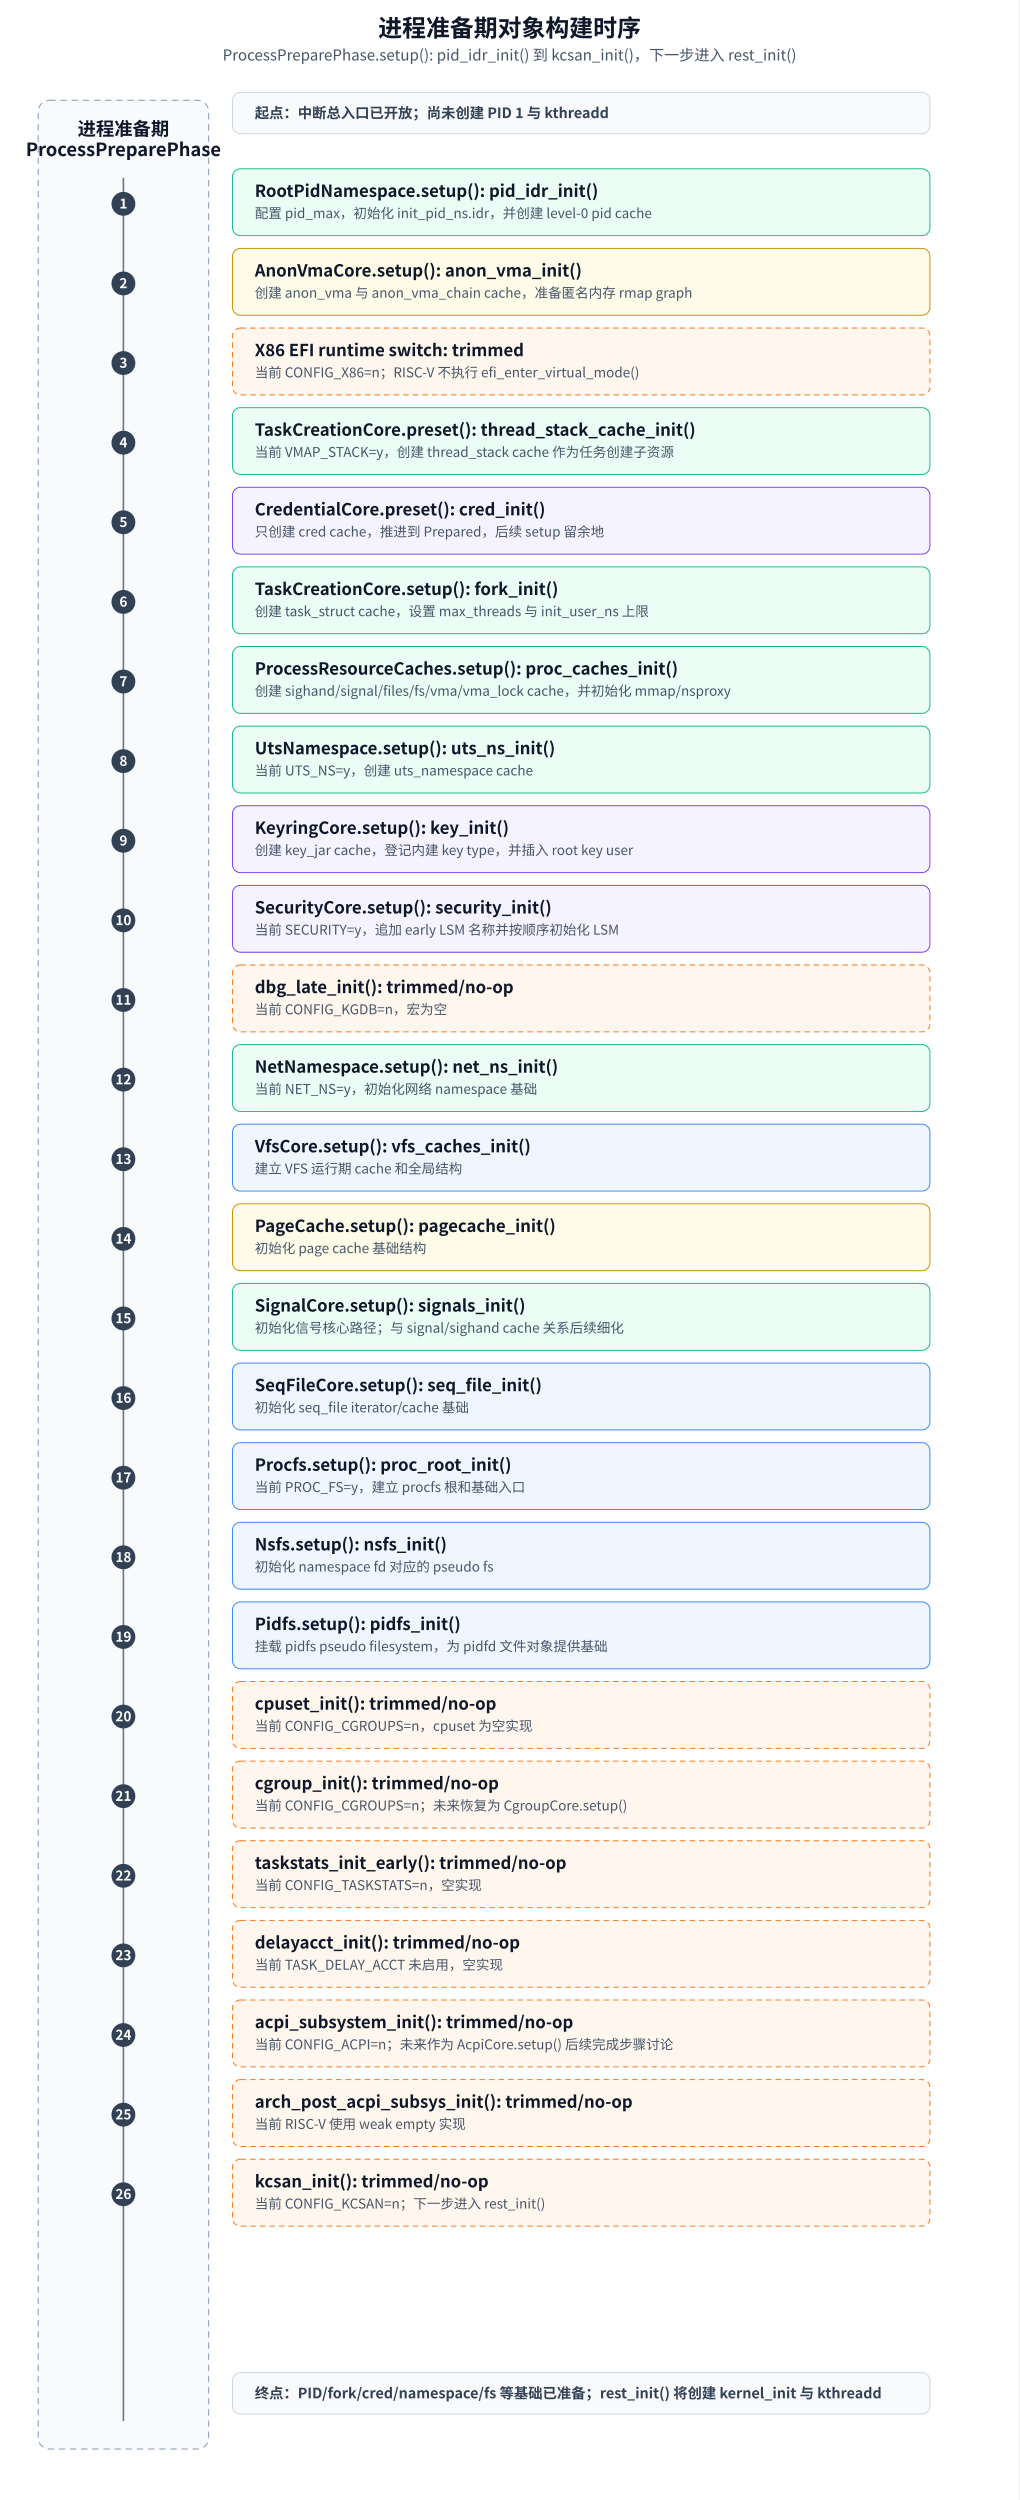
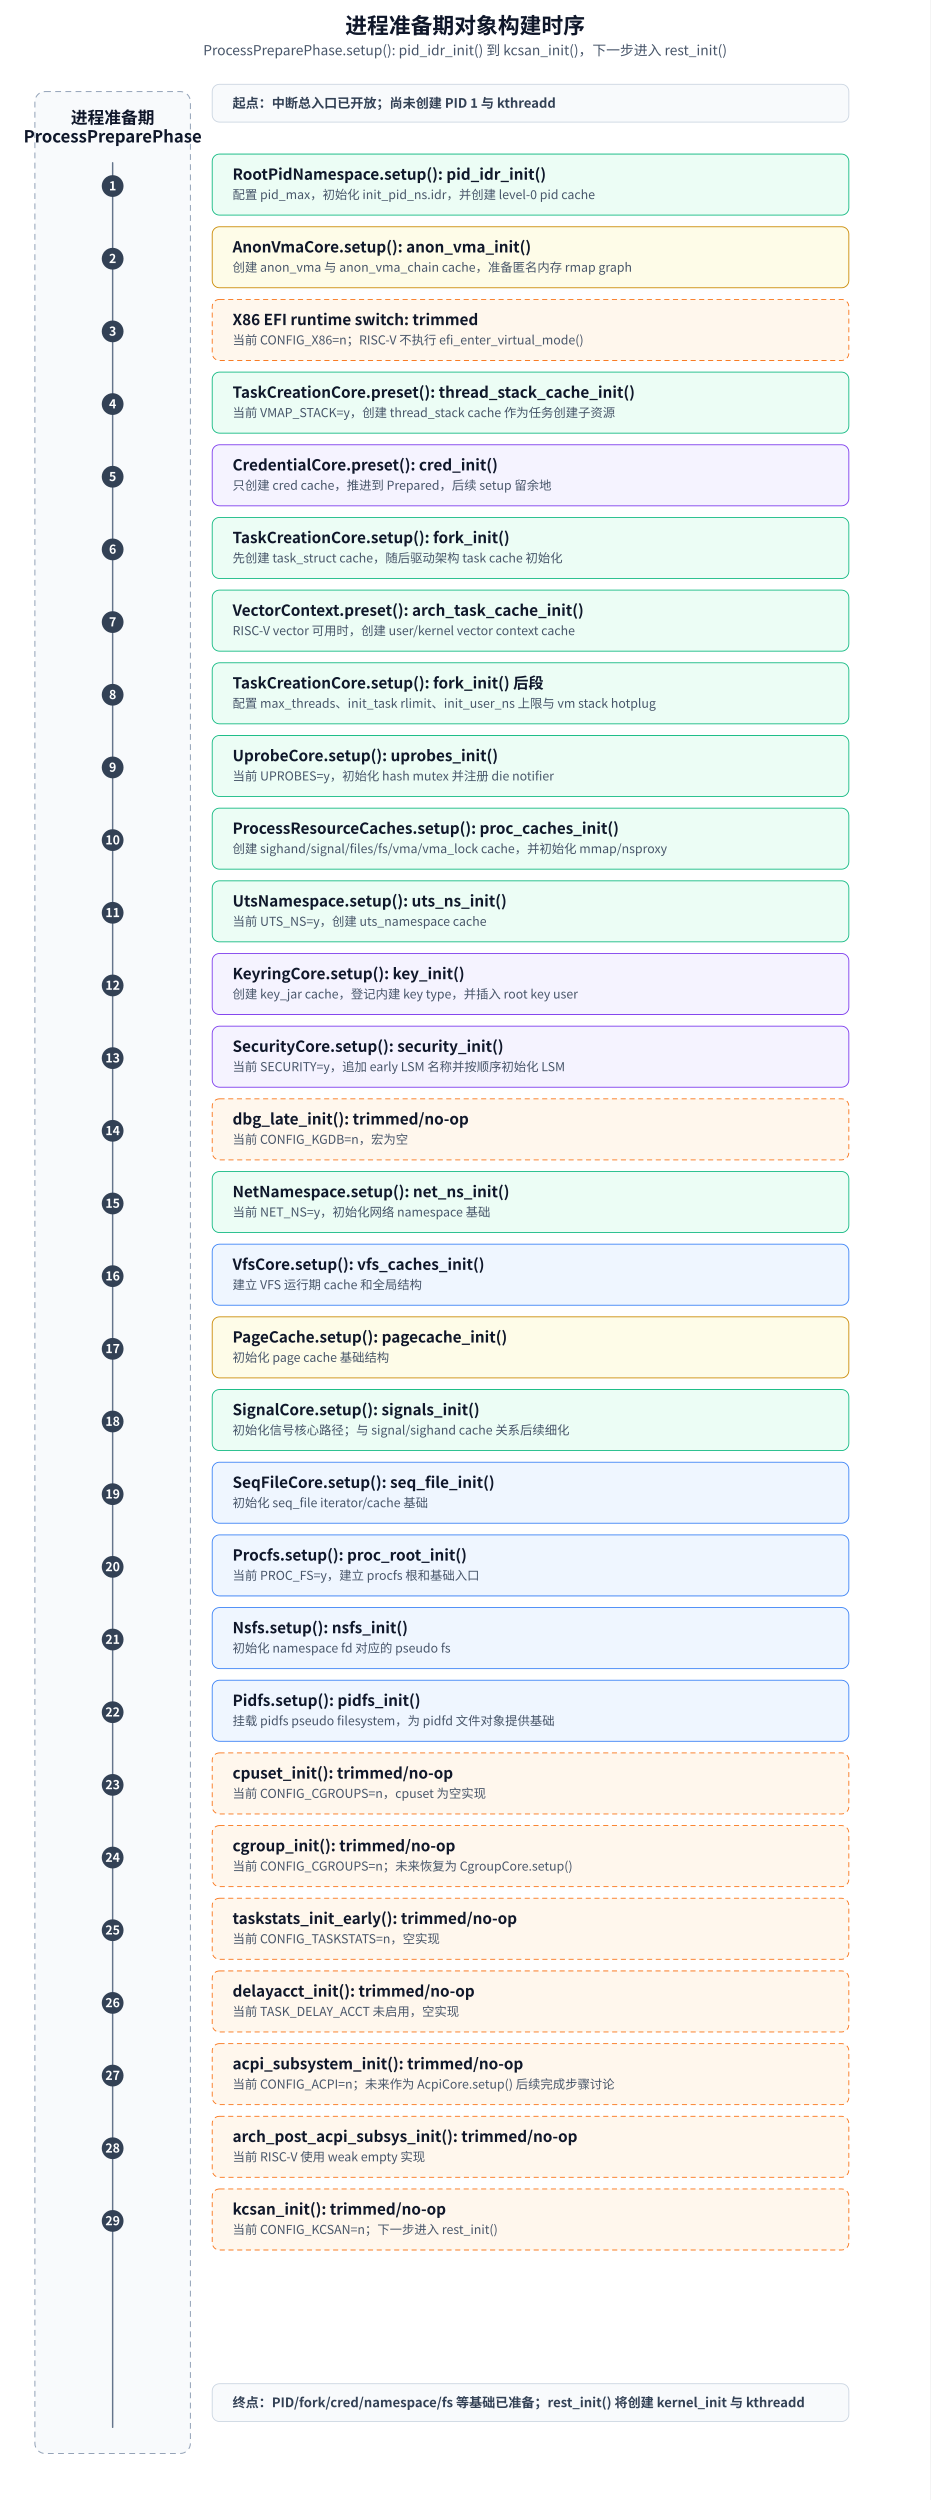
- <svg xmlns="http://www.w3.org/2000/svg" width="1280" height="3140" viewBox="0 0 1280 3140" role="img" aria-labelledby="title desc">
+ <svg xmlns="http://www.w3.org/2000/svg" width="1280" height="3440" viewBox="0 0 1280 3440" role="img" aria-labelledby="title desc">
  <defs>
    <style>
      text { font-family: "Microsoft YaHei", "Noto Sans CJK SC", "Source Han Sans SC", Arial, sans-serif; fill: #0f172a; }
      .title { font-size: 30px; font-weight: 600; }
      .subtitle { font-size: 19px; fill: #475569; }
      .lane { fill: #f8fafc; stroke: #94a3b8; stroke-width: 1.4; stroke-dasharray: 8 6; }
      .box { fill: #ffffff; stroke: #334155; stroke-width: 1.2; }
      .stage { fill: #f8fafc; stroke: #cbd5e1; stroke-width: 1.2; }
      .formal { fill: #ecfdf5; stroke: #10b981; }
      .proc { fill: #ecfdf5; stroke: #10b981; }
      .mm { fill: #fefce8; stroke: #ca8a04; }
      .fs { fill: #eff6ff; stroke: #3b82f6; }
      .sec { fill: #f5f3ff; stroke: #7c3aed; }
      .trimmed { fill: #fff7ed; stroke: #f97316; stroke-dasharray: 7 5; }
      .obj { font-size: 23px; font-weight: 600; dominant-baseline: middle; }
      .line1 { font-size: 21px; font-weight: 600; dominant-baseline: middle; }
      .line2 { font-size: 17px; fill: #475569; dominant-baseline: middle; }
      .boundary { font-size: 18px; font-weight: 600; fill: #334155; dominant-baseline: middle; }
      .num { font-size: 17px; font-weight: 600; fill: #ffffff; text-anchor: middle; dominant-baseline: middle; }
      .timeline { stroke: #64748b; stroke-width: 2; stroke-linecap: round; }
      .dot { fill: #334155; }
    </style>
  </defs>
-   <rect x="0" y="0" width="1280" height="3140" fill="#ffffff" />
+   <rect x="0" y="0" width="1280" height="3440" fill="#ffffff" />
  <text x="640" y="46" text-anchor="middle" class="title">进程准备期对象构建时序</text>
  <text x="640" y="76" text-anchor="middle" class="subtitle">ProcessPreparePhase.setup(): pid_idr_init() 到 kcsan_init()，下一步进入 rest_init()</text>
-   <rect x="48" y="126" width="214" height="2950" rx="14" class="lane" />
+   <rect x="48" y="126" width="214" height="3250" rx="14" class="lane" />
  <text x="155" y="162" text-anchor="middle" class="obj">进程准备期</text>
  <text x="155" y="188" text-anchor="middle" class="obj">ProcessPreparePhase</text>
-   <line x1="155" y1="224" x2="155" y2="3040" class="timeline" />
+   <line x1="155" y1="224" x2="155" y2="3340" class="timeline" />
  <rect x="292" y="116" width="876" height="52" rx="10" class="stage" />
  <text x="320" y="142" class="boundary">起点：中断总入口已开放；尚未创建 PID 1 与 kthreadd</text>
  <g transform="translate(0 -48)">
    <g transform="translate(0 56)">
      <circle cx="155" cy="248" r="15" class="dot" />
      <text x="155" y="248" class="num">1</text>
      <rect x="292" y="204" width="876" height="84" rx="10" class="box proc" />
      <text x="320" y="232" class="line1">RootPidNamespace.setup(): pid_idr_init()</text>
      <text x="320" y="260" class="line2">配置 pid_max，初始化 init_pid_ns.idr，并创建 level-0 pid cache</text>
    </g>
    <g transform="translate(0 156)">
      <circle cx="155" cy="248" r="15" class="dot" />
      <text x="155" y="248" class="num">2</text>
      <rect x="292" y="204" width="876" height="84" rx="10" class="box mm" />
      <text x="320" y="232" class="line1">AnonVmaCore.setup(): anon_vma_init()</text>
      <text x="320" y="260" class="line2">创建 anon_vma 与 anon_vma_chain cache，准备匿名内存 rmap graph</text>
    </g>
    <g transform="translate(0 256)">
      <circle cx="155" cy="248" r="15" class="dot" />
      <text x="155" y="248" class="num">3</text>
      <rect x="292" y="204" width="876" height="84" rx="10" class="box trimmed" />
      <text x="320" y="232" class="line1">X86 EFI runtime switch: trimmed</text>
      <text x="320" y="260" class="line2">当前 CONFIG_X86=n；RISC-V 不执行 efi_enter_virtual_mode()</text>
    </g>
    <g transform="translate(0 356)">
      <circle cx="155" cy="248" r="15" class="dot" />
      <text x="155" y="248" class="num">4</text>
      <rect x="292" y="204" width="876" height="84" rx="10" class="box proc" />
      <text x="320" y="232" class="line1">TaskCreationCore.preset(): thread_stack_cache_init()</text>
      <text x="320" y="260" class="line2">当前 VMAP_STACK=y，创建 thread_stack cache 作为任务创建子资源</text>
    </g>
    <g transform="translate(0 456)">
      <circle cx="155" cy="248" r="15" class="dot" />
      <text x="155" y="248" class="num">5</text>
      <rect x="292" y="204" width="876" height="84" rx="10" class="box sec" />
      <text x="320" y="232" class="line1">CredentialCore.preset(): cred_init()</text>
      <text x="320" y="260" class="line2">只创建 cred cache，推进到 Prepared，后续 setup 留余地</text>
    </g>
    <g transform="translate(0 556)">
      <circle cx="155" cy="248" r="15" class="dot" />
      <text x="155" y="248" class="num">6</text>
      <rect x="292" y="204" width="876" height="84" rx="10" class="box proc" />
      <text x="320" y="232" class="line1">TaskCreationCore.setup(): fork_init()</text>
-       <text x="320" y="260" class="line2">创建 task_struct cache，设置 max_threads 与 init_user_ns 上限</text>
+       <text x="320" y="260" class="line2">先创建 task_struct cache，随后驱动架构 task cache 初始化</text>
    </g>
    <g transform="translate(0 656)">
      <circle cx="155" cy="248" r="15" class="dot" />
      <text x="155" y="248" class="num">7</text>
+       <rect x="292" y="204" width="876" height="84" rx="10" class="box proc" />
+       <text x="320" y="232" class="line1">VectorContext.preset(): arch_task_cache_init()</text>
+       <text x="320" y="260" class="line2">RISC-V vector 可用时，创建 user/kernel vector context cache</text>
+     </g>
+     <g transform="translate(0 756)">
+       <circle cx="155" cy="248" r="15" class="dot" />
+       <text x="155" y="248" class="num">8</text>
+       <rect x="292" y="204" width="876" height="84" rx="10" class="box proc" />
+       <text x="320" y="232" class="line1">TaskCreationCore.setup(): fork_init() 后段</text>
+       <text x="320" y="260" class="line2">配置 max_threads、init_task rlimit、init_user_ns 上限与 vm stack hotplug</text>
+     </g>
+     <g transform="translate(0 856)">
+       <circle cx="155" cy="248" r="15" class="dot" />
+       <text x="155" y="248" class="num">9</text>
+       <rect x="292" y="204" width="876" height="84" rx="10" class="box proc" />
+       <text x="320" y="232" class="line1">UprobeCore.setup(): uprobes_init()</text>
+       <text x="320" y="260" class="line2">当前 UPROBES=y，初始化 hash mutex 并注册 die notifier</text>
+     </g>
+     <g transform="translate(0 956)">
+       <circle cx="155" cy="248" r="15" class="dot" />
+       <text x="155" y="248" class="num">10</text>
      <rect x="292" y="204" width="876" height="84" rx="10" class="box proc" />
      <text x="320" y="232" class="line1">ProcessResourceCaches.setup(): proc_caches_init()</text>
      <text x="320" y="260" class="line2">创建 sighand/signal/files/fs/vma/vma_lock cache，并初始化 mmap/nsproxy</text>
    </g>
-     <g transform="translate(0 756)">
-       <circle cx="155" cy="248" r="15" class="dot" />
-       <text x="155" y="248" class="num">8</text>
+     <g transform="translate(0 1056)">
+       <circle cx="155" cy="248" r="15" class="dot" />
+       <text x="155" y="248" class="num">11</text>
      <rect x="292" y="204" width="876" height="84" rx="10" class="box proc" />
      <text x="320" y="232" class="line1">UtsNamespace.setup(): uts_ns_init()</text>
      <text x="320" y="260" class="line2">当前 UTS_NS=y，创建 uts_namespace cache</text>
    </g>
-     <g transform="translate(0 856)">
-       <circle cx="155" cy="248" r="15" class="dot" />
-       <text x="155" y="248" class="num">9</text>
+     <g transform="translate(0 1156)">
+       <circle cx="155" cy="248" r="15" class="dot" />
+       <text x="155" y="248" class="num">12</text>
      <rect x="292" y="204" width="876" height="84" rx="10" class="box sec" />
      <text x="320" y="232" class="line1">KeyringCore.setup(): key_init()</text>
      <text x="320" y="260" class="line2">创建 key_jar cache，登记内建 key type，并插入 root key user</text>
    </g>
-     <g transform="translate(0 956)">
-       <circle cx="155" cy="248" r="15" class="dot" />
-       <text x="155" y="248" class="num">10</text>
+     <g transform="translate(0 1256)">
+       <circle cx="155" cy="248" r="15" class="dot" />
+       <text x="155" y="248" class="num">13</text>
      <rect x="292" y="204" width="876" height="84" rx="10" class="box sec" />
      <text x="320" y="232" class="line1">SecurityCore.setup(): security_init()</text>
      <text x="320" y="260" class="line2">当前 SECURITY=y，追加 early LSM 名称并按顺序初始化 LSM</text>
    </g>
-     <g transform="translate(0 1056)">
-       <circle cx="155" cy="248" r="15" class="dot" />
-       <text x="155" y="248" class="num">11</text>
+     <g transform="translate(0 1356)">
+       <circle cx="155" cy="248" r="15" class="dot" />
+       <text x="155" y="248" class="num">14</text>
      <rect x="292" y="204" width="876" height="84" rx="10" class="box trimmed" />
      <text x="320" y="232" class="line1">dbg_late_init(): trimmed/no-op</text>
      <text x="320" y="260" class="line2">当前 CONFIG_KGDB=n，宏为空</text>
    </g>
-     <g transform="translate(0 1156)">
-       <circle cx="155" cy="248" r="15" class="dot" />
-       <text x="155" y="248" class="num">12</text>
+     <g transform="translate(0 1456)">
+       <circle cx="155" cy="248" r="15" class="dot" />
+       <text x="155" y="248" class="num">15</text>
      <rect x="292" y="204" width="876" height="84" rx="10" class="box proc" />
      <text x="320" y="232" class="line1">NetNamespace.setup(): net_ns_init()</text>
      <text x="320" y="260" class="line2">当前 NET_NS=y，初始化网络 namespace 基础</text>
    </g>
-     <g transform="translate(0 1256)">
-       <circle cx="155" cy="248" r="15" class="dot" />
-       <text x="155" y="248" class="num">13</text>
+     <g transform="translate(0 1556)">
+       <circle cx="155" cy="248" r="15" class="dot" />
+       <text x="155" y="248" class="num">16</text>
      <rect x="292" y="204" width="876" height="84" rx="10" class="box fs" />
      <text x="320" y="232" class="line1">VfsCore.setup(): vfs_caches_init()</text>
      <text x="320" y="260" class="line2">建立 VFS 运行期 cache 和全局结构</text>
    </g>
-     <g transform="translate(0 1356)">
-       <circle cx="155" cy="248" r="15" class="dot" />
-       <text x="155" y="248" class="num">14</text>
+     <g transform="translate(0 1656)">
+       <circle cx="155" cy="248" r="15" class="dot" />
+       <text x="155" y="248" class="num">17</text>
      <rect x="292" y="204" width="876" height="84" rx="10" class="box mm" />
      <text x="320" y="232" class="line1">PageCache.setup(): pagecache_init()</text>
      <text x="320" y="260" class="line2">初始化 page cache 基础结构</text>
    </g>
-     <g transform="translate(0 1456)">
-       <circle cx="155" cy="248" r="15" class="dot" />
-       <text x="155" y="248" class="num">15</text>
+     <g transform="translate(0 1756)">
+       <circle cx="155" cy="248" r="15" class="dot" />
+       <text x="155" y="248" class="num">18</text>
      <rect x="292" y="204" width="876" height="84" rx="10" class="box proc" />
      <text x="320" y="232" class="line1">SignalCore.setup(): signals_init()</text>
      <text x="320" y="260" class="line2">初始化信号核心路径；与 signal/sighand cache 关系后续细化</text>
    </g>
-     <g transform="translate(0 1556)">
-       <circle cx="155" cy="248" r="15" class="dot" />
-       <text x="155" y="248" class="num">16</text>
+     <g transform="translate(0 1856)">
+       <circle cx="155" cy="248" r="15" class="dot" />
+       <text x="155" y="248" class="num">19</text>
      <rect x="292" y="204" width="876" height="84" rx="10" class="box fs" />
      <text x="320" y="232" class="line1">SeqFileCore.setup(): seq_file_init()</text>
      <text x="320" y="260" class="line2">初始化 seq_file iterator/cache 基础</text>
    </g>
-     <g transform="translate(0 1656)">
-       <circle cx="155" cy="248" r="15" class="dot" />
-       <text x="155" y="248" class="num">17</text>
+     <g transform="translate(0 1956)">
+       <circle cx="155" cy="248" r="15" class="dot" />
+       <text x="155" y="248" class="num">20</text>
      <rect x="292" y="204" width="876" height="84" rx="10" class="box fs" />
      <text x="320" y="232" class="line1">Procfs.setup(): proc_root_init()</text>
      <text x="320" y="260" class="line2">当前 PROC_FS=y，建立 procfs 根和基础入口</text>
    </g>
-     <g transform="translate(0 1756)">
-       <circle cx="155" cy="248" r="15" class="dot" />
-       <text x="155" y="248" class="num">18</text>
+     <g transform="translate(0 2056)">
+       <circle cx="155" cy="248" r="15" class="dot" />
+       <text x="155" y="248" class="num">21</text>
      <rect x="292" y="204" width="876" height="84" rx="10" class="box fs" />
      <text x="320" y="232" class="line1">Nsfs.setup(): nsfs_init()</text>
      <text x="320" y="260" class="line2">初始化 namespace fd 对应的 pseudo fs</text>
    </g>
-     <g transform="translate(0 1856)">
-       <circle cx="155" cy="248" r="15" class="dot" />
-       <text x="155" y="248" class="num">19</text>
+     <g transform="translate(0 2156)">
+       <circle cx="155" cy="248" r="15" class="dot" />
+       <text x="155" y="248" class="num">22</text>
      <rect x="292" y="204" width="876" height="84" rx="10" class="box fs" />
      <text x="320" y="232" class="line1">Pidfs.setup(): pidfs_init()</text>
      <text x="320" y="260" class="line2">挂载 pidfs pseudo filesystem，为 pidfd 文件对象提供基础</text>
    </g>
-     <g transform="translate(0 1956)">
-       <circle cx="155" cy="248" r="15" class="dot" />
-       <text x="155" y="248" class="num">20</text>
+     <g transform="translate(0 2256)">
+       <circle cx="155" cy="248" r="15" class="dot" />
+       <text x="155" y="248" class="num">23</text>
      <rect x="292" y="204" width="876" height="84" rx="10" class="box trimmed" />
      <text x="320" y="232" class="line1">cpuset_init(): trimmed/no-op</text>
      <text x="320" y="260" class="line2">当前 CONFIG_CGROUPS=n，cpuset 为空实现</text>
    </g>
-     <g transform="translate(0 2056)">
-       <circle cx="155" cy="248" r="15" class="dot" />
-       <text x="155" y="248" class="num">21</text>
+     <g transform="translate(0 2356)">
+       <circle cx="155" cy="248" r="15" class="dot" />
+       <text x="155" y="248" class="num">24</text>
      <rect x="292" y="204" width="876" height="84" rx="10" class="box trimmed" />
      <text x="320" y="232" class="line1">cgroup_init(): trimmed/no-op</text>
      <text x="320" y="260" class="line2">当前 CONFIG_CGROUPS=n；未来恢复为 CgroupCore.setup()</text>
    </g>
-     <g transform="translate(0 2156)">
-       <circle cx="155" cy="248" r="15" class="dot" />
-       <text x="155" y="248" class="num">22</text>
+     <g transform="translate(0 2456)">
+       <circle cx="155" cy="248" r="15" class="dot" />
+       <text x="155" y="248" class="num">25</text>
      <rect x="292" y="204" width="876" height="84" rx="10" class="box trimmed" />
      <text x="320" y="232" class="line1">taskstats_init_early(): trimmed/no-op</text>
      <text x="320" y="260" class="line2">当前 CONFIG_TASKSTATS=n，空实现</text>
    </g>
-     <g transform="translate(0 2256)">
-       <circle cx="155" cy="248" r="15" class="dot" />
-       <text x="155" y="248" class="num">23</text>
+     <g transform="translate(0 2556)">
+       <circle cx="155" cy="248" r="15" class="dot" />
+       <text x="155" y="248" class="num">26</text>
      <rect x="292" y="204" width="876" height="84" rx="10" class="box trimmed" />
      <text x="320" y="232" class="line1">delayacct_init(): trimmed/no-op</text>
      <text x="320" y="260" class="line2">当前 TASK_DELAY_ACCT 未启用，空实现</text>
    </g>
-     <g transform="translate(0 2356)">
-       <circle cx="155" cy="248" r="15" class="dot" />
-       <text x="155" y="248" class="num">24</text>
+     <g transform="translate(0 2656)">
+       <circle cx="155" cy="248" r="15" class="dot" />
+       <text x="155" y="248" class="num">27</text>
      <rect x="292" y="204" width="876" height="84" rx="10" class="box trimmed" />
      <text x="320" y="232" class="line1">acpi_subsystem_init(): trimmed/no-op</text>
      <text x="320" y="260" class="line2">当前 CONFIG_ACPI=n；未来作为 AcpiCore.setup() 后续完成步骤讨论</text>
    </g>
-     <g transform="translate(0 2456)">
-       <circle cx="155" cy="248" r="15" class="dot" />
-       <text x="155" y="248" class="num">25</text>
+     <g transform="translate(0 2756)">
+       <circle cx="155" cy="248" r="15" class="dot" />
+       <text x="155" y="248" class="num">28</text>
      <rect x="292" y="204" width="876" height="84" rx="10" class="box trimmed" />
      <text x="320" y="232" class="line1">arch_post_acpi_subsys_init(): trimmed/no-op</text>
      <text x="320" y="260" class="line2">当前 RISC-V 使用 weak empty 实现</text>
    </g>
-     <g transform="translate(0 2556)">
-       <circle cx="155" cy="248" r="15" class="dot" />
-       <text x="155" y="248" class="num">26</text>
+     <g transform="translate(0 2856)">
+       <circle cx="155" cy="248" r="15" class="dot" />
+       <text x="155" y="248" class="num">29</text>
      <rect x="292" y="204" width="876" height="84" rx="10" class="box trimmed" />
      <text x="320" y="232" class="line1">kcsan_init(): trimmed/no-op</text>
      <text x="320" y="260" class="line2">当前 CONFIG_KCSAN=n；下一步进入 rest_init()</text>
    </g>
  </g>
-   <rect x="292" y="2980" width="876" height="52" rx="10" class="stage" />
-   <text x="320" y="3006" class="boundary">终点：PID/fork/cred/namespace/fs 等基础已准备；rest_init() 将创建 kernel_init 与 kthreadd</text>
+   <rect x="292" y="3280" width="876" height="52" rx="10" class="stage" />
+   <text x="320" y="3306" class="boundary">终点：PID/fork/cred/namespace/fs 等基础已准备；rest_init() 将创建 kernel_init 与 kthreadd</text>
</svg>
